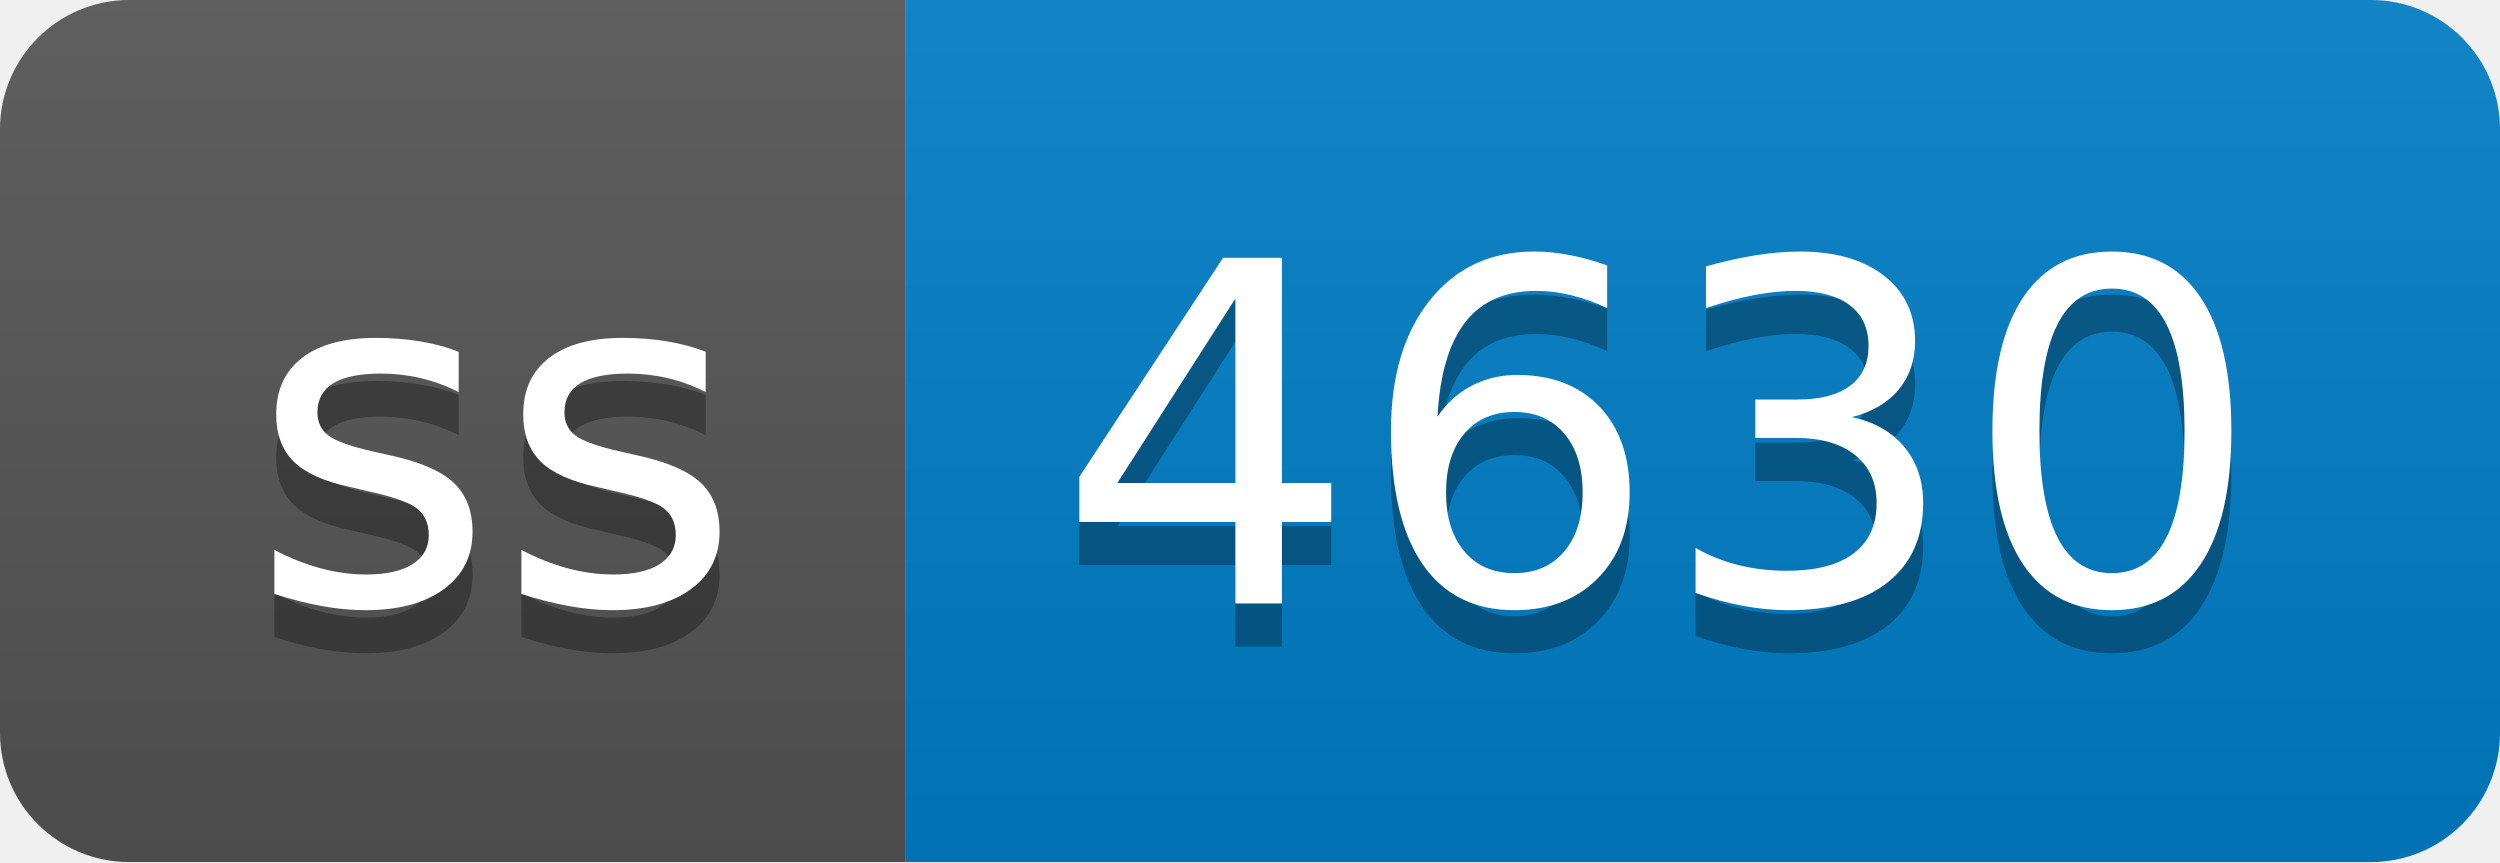
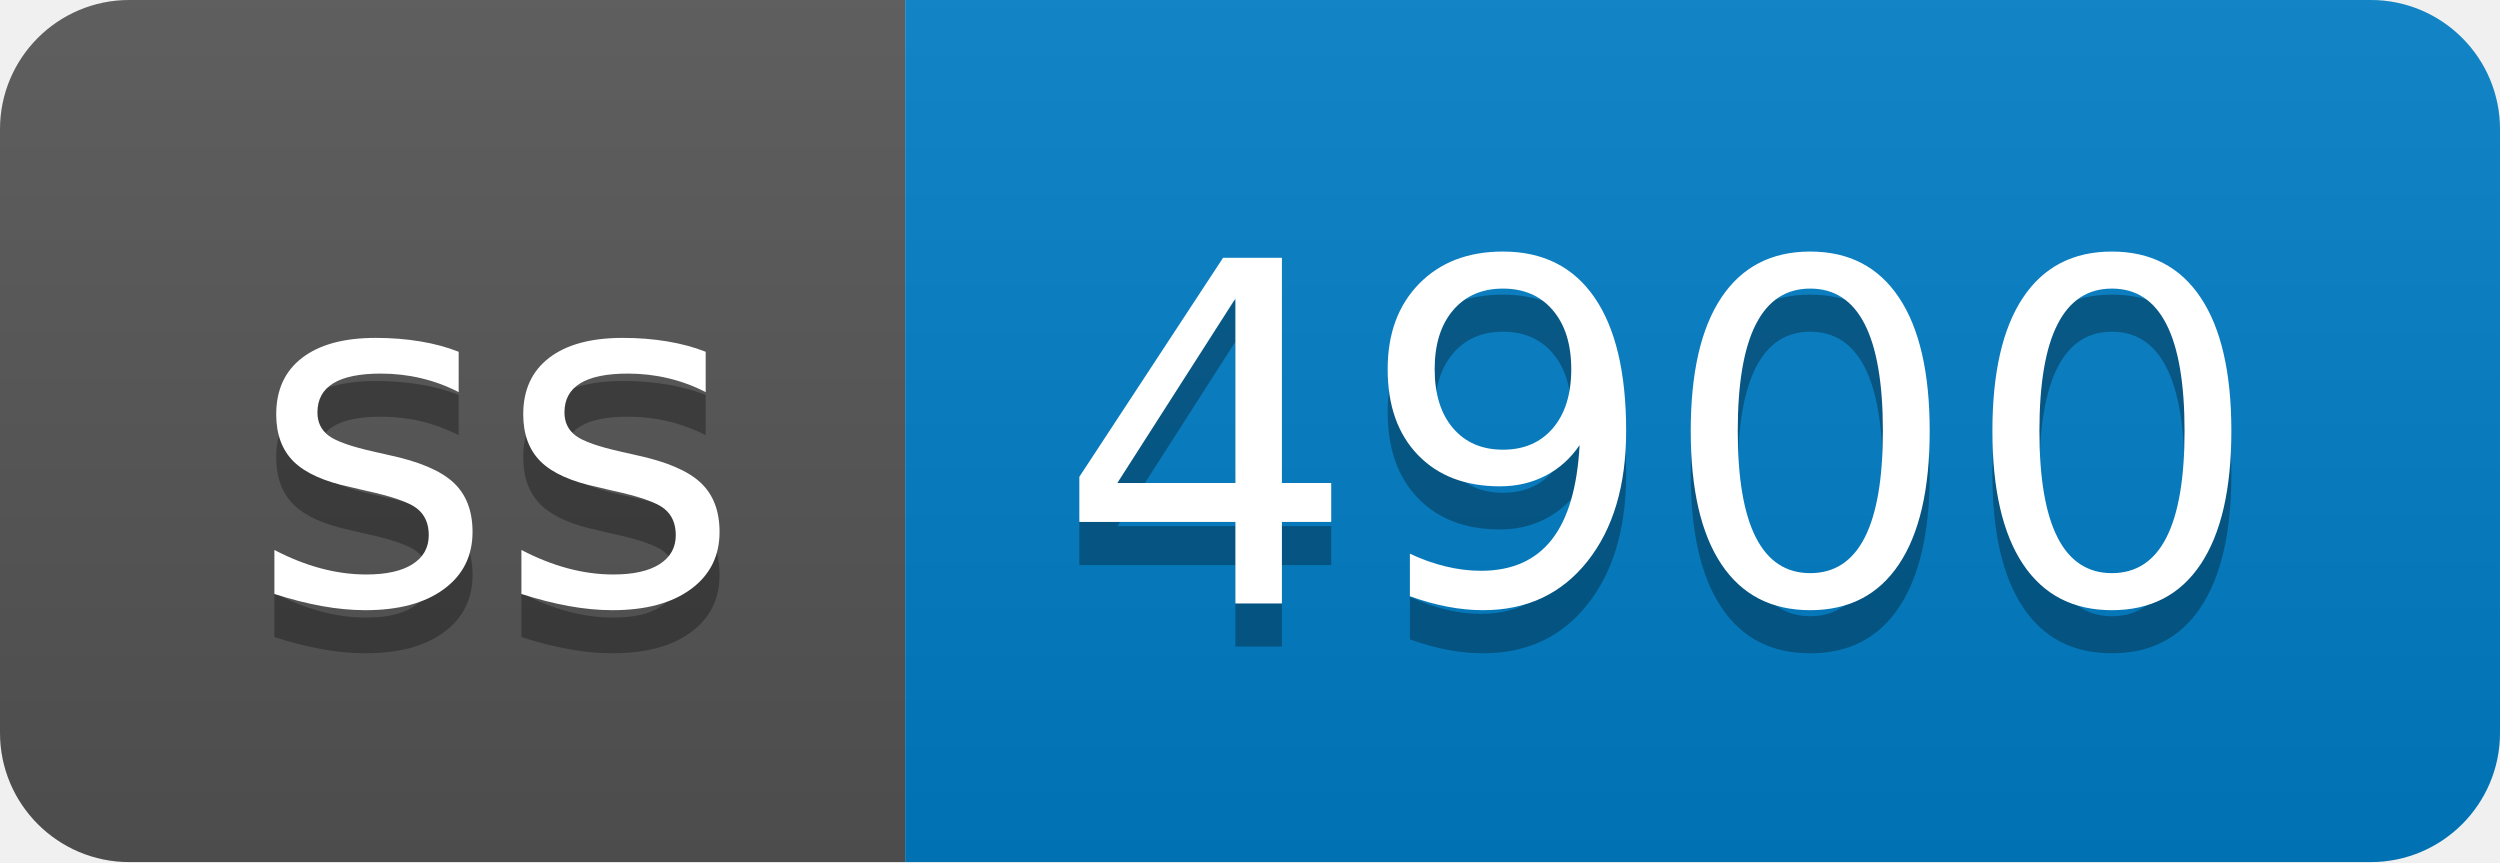
- <svg xmlns="http://www.w3.org/2000/svg" width="58" height="20" role="img" aria-label="ss: 4630">
+ <svg xmlns="http://www.w3.org/2000/svg" width="58" height="20" role="img" aria-label="ss: 4900">
  <linearGradient id="s" x2="0" y2="100%">
    <stop offset="0" stop-color="#bbb" stop-opacity=".1" />
    <stop offset="1" stop-opacity=".1" />
  </linearGradient>
  <clipPath id="r">
    <rect width="58" height="20" rx="3" fill="#fff" />
  </clipPath>
  <g clip-path="url(#r)">
    <rect width="21" height="20" fill="#555" />
    <rect x="21" width="37" height="20" fill="#007ec6" />
    <rect width="58" height="20" fill="url(#s)" />
  </g>
  <g fill="#fff" text-anchor="middle" font-family="Verdana,Geneva,DejaVu Sans,sans-serif" text-rendering="geometricPrecision" font-size="110">
    <text aria-hidden="true" x="115" y="150" fill="#010101" fill-opacity=".3" transform="scale(.1)" textLength="110">ss</text>
    <text x="115" y="140" transform="scale(.1)" fill="#fff" textLength="110">ss</text>
-     <text aria-hidden="true" x="385" y="150" fill="#010101" fill-opacity=".3" transform="scale(.1)" textLength="270">4630</text>
-     <text x="385" y="140" transform="scale(.1)" fill="#fff" textLength="270">4630</text>
+     <text aria-hidden="true" x="385" y="150" fill="#010101" fill-opacity=".3" transform="scale(.1)" textLength="270">4900</text>
+     <text x="385" y="140" transform="scale(.1)" fill="#fff" textLength="270">4900</text>
  </g>
</svg>
